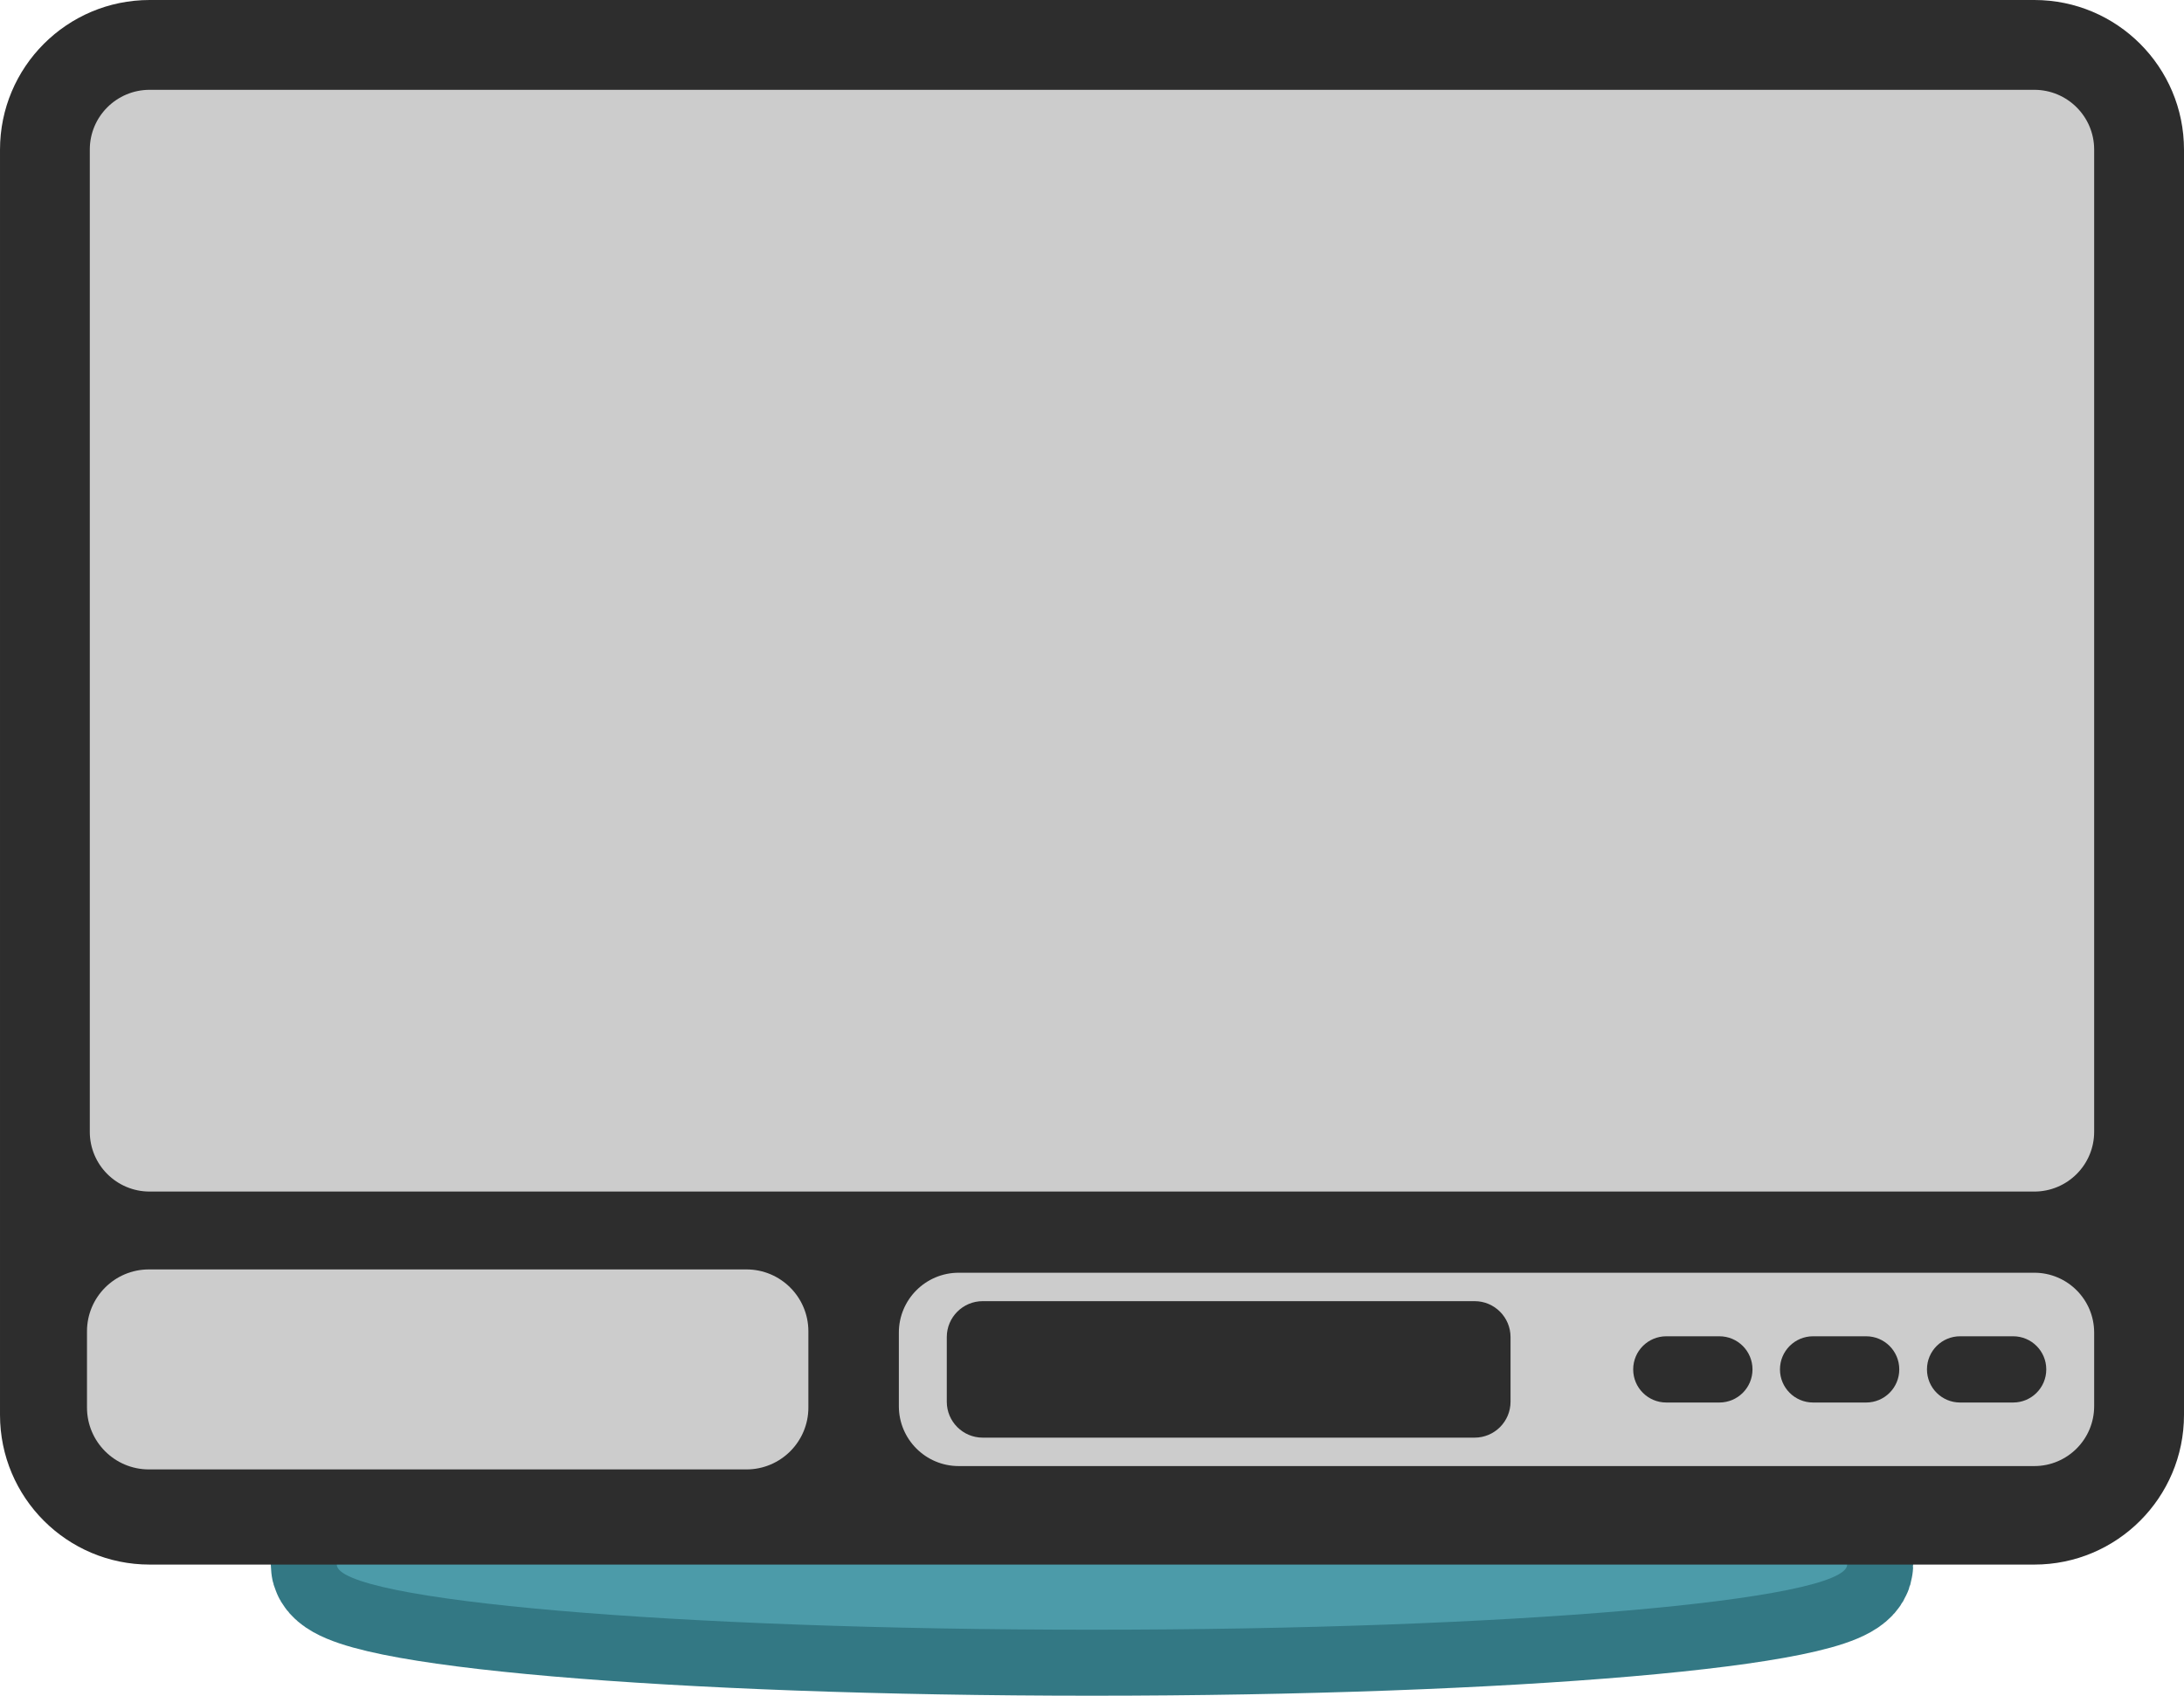
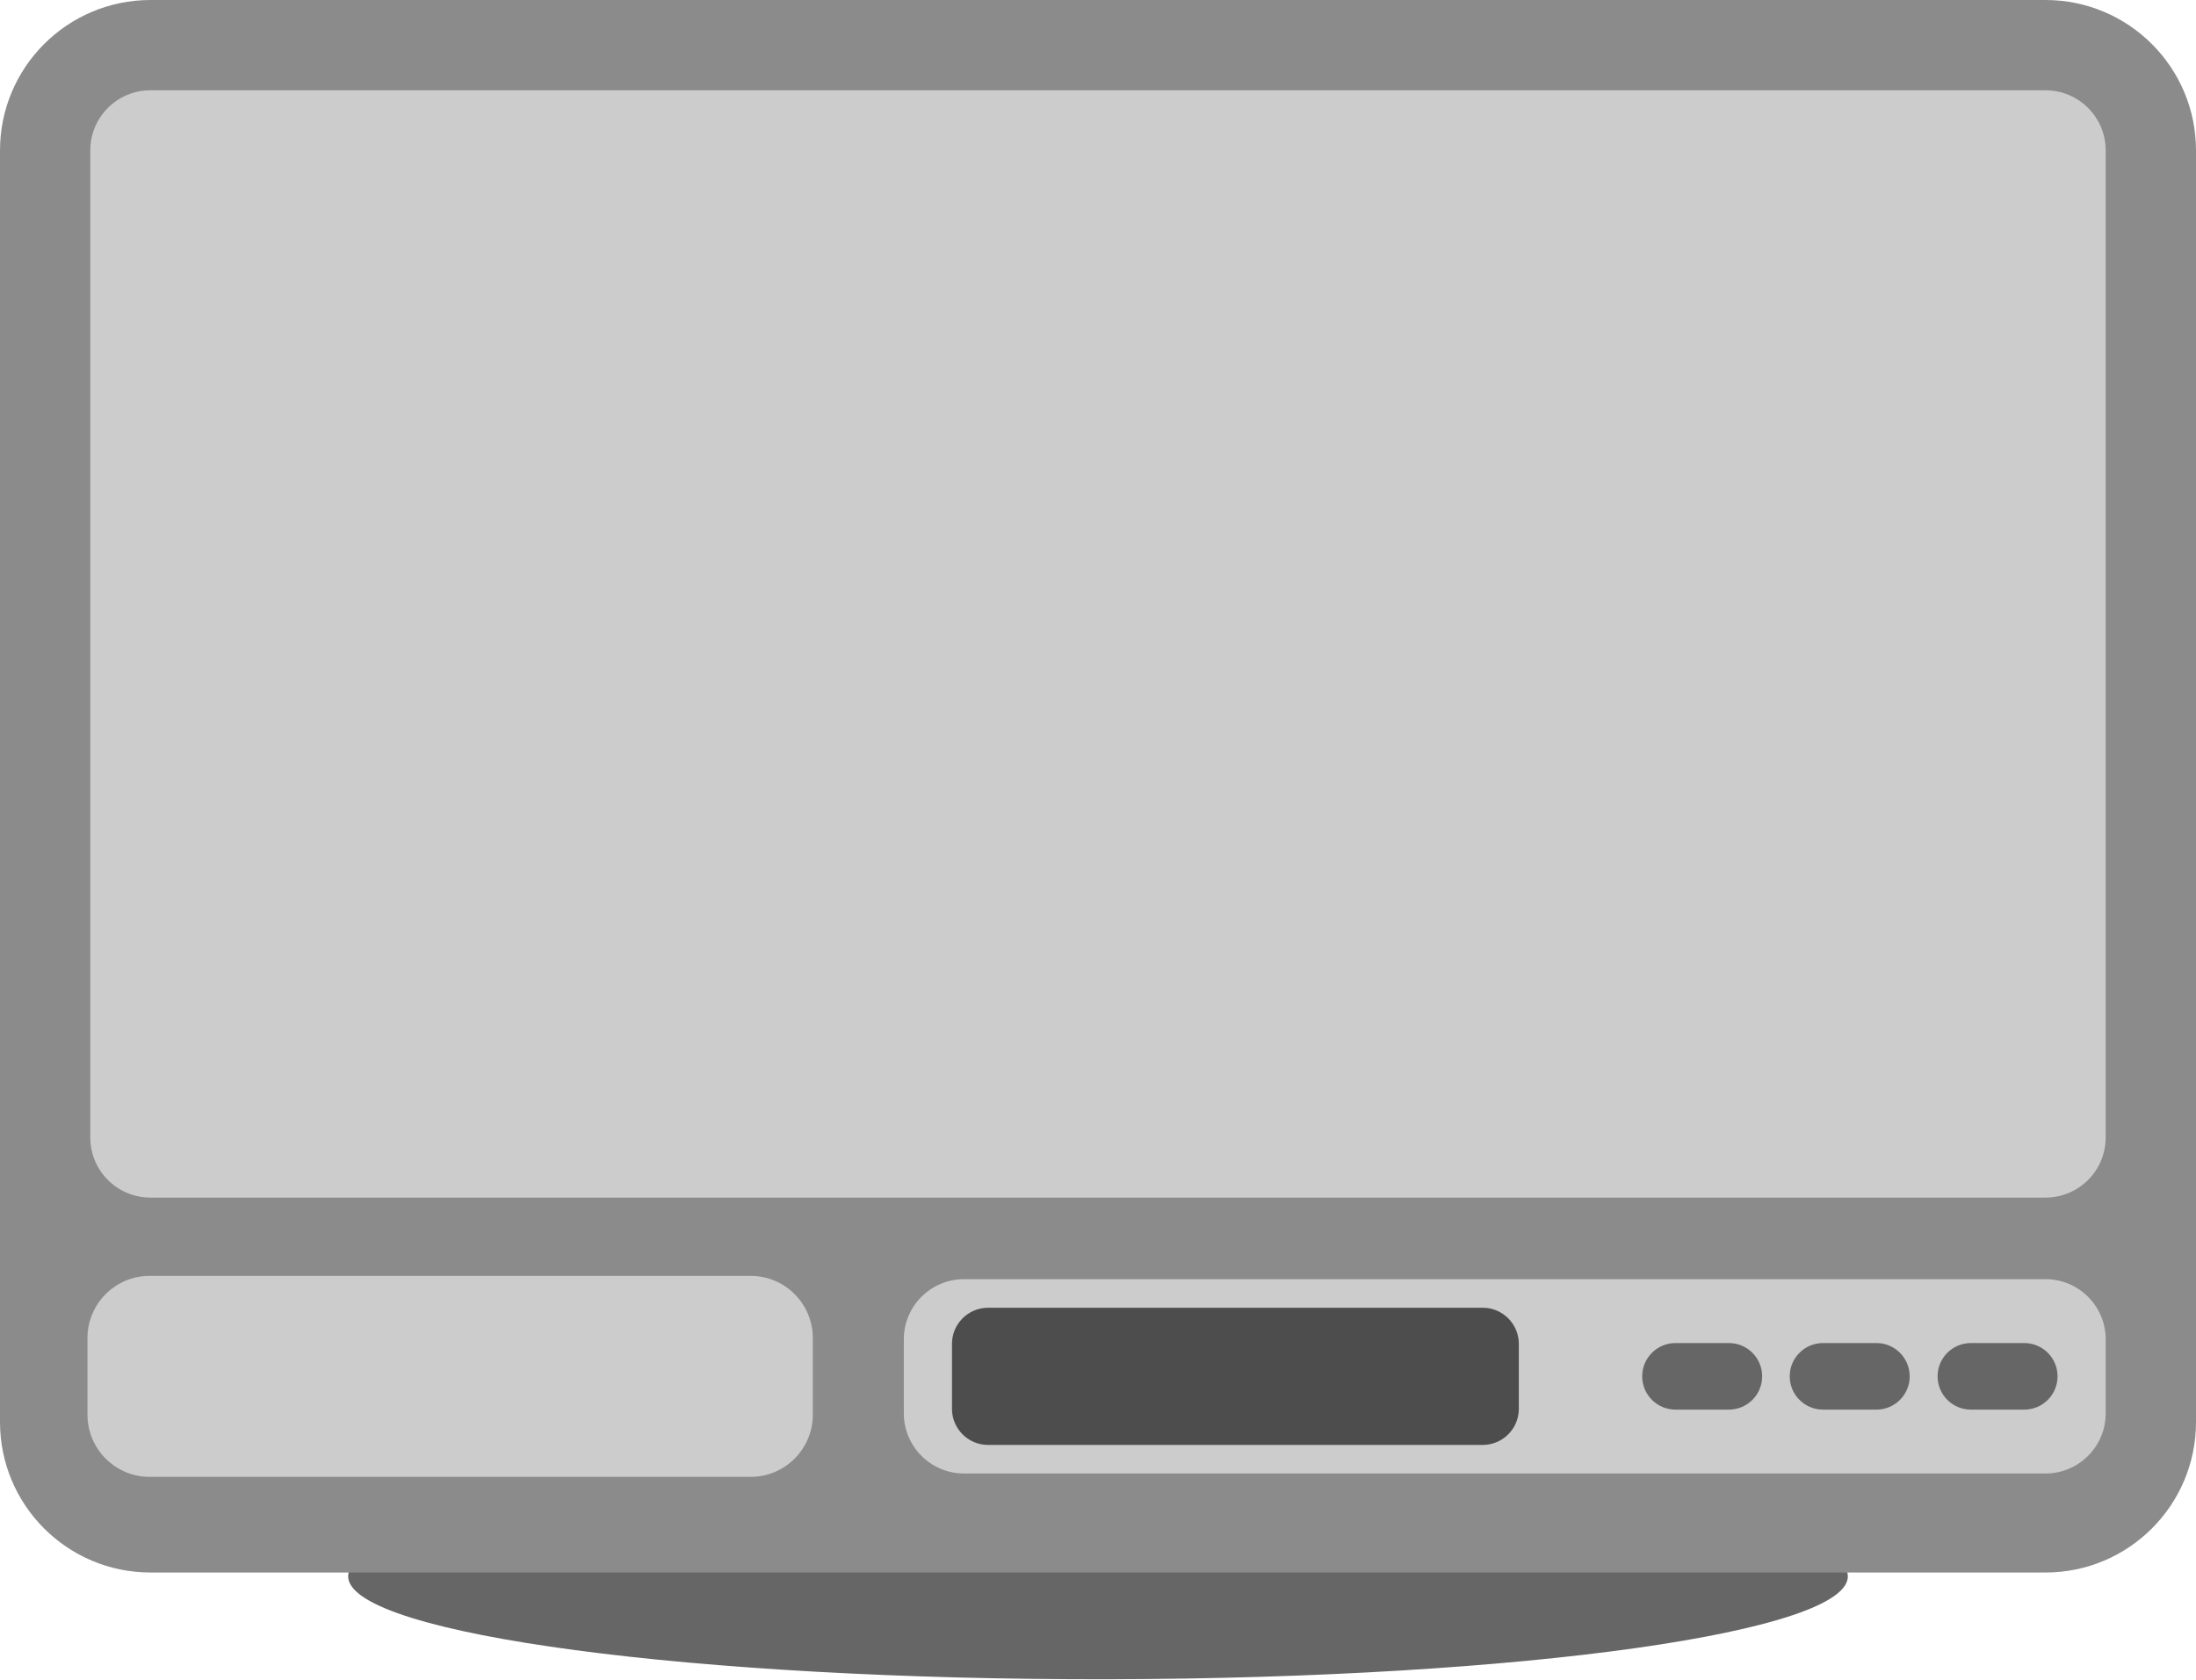
- <svg xmlns="http://www.w3.org/2000/svg" width="182.381" height="141.577" viewBox="0 0 48.255 37.459" version="1.1" id="svg6035">
+ <svg xmlns="http://www.w3.org/2000/svg" width="182.381" height="139.496" viewBox="0 0 48.255 36.908" version="1.1" id="svg6035">
  <defs id="defs6032" />
  <g id="layer1">
-     <ellipse style="display:inline;opacity:1;fill:#86ebff;fill-opacity:0.302;stroke:#005666;stroke-width:2.916;stroke-dasharray:none;stroke-opacity:0.8;paint-order:markers stroke fill" id="path21059" cx="24.127" cy="34.562" rx="16.686" ry="1.439" />
-     <rect style="fill:#2d2d2d;fill-opacity:1;stroke-width:0.396;paint-order:markers stroke fill" id="rect20874" width="48.255" height="34.562" x="4.345e-06" y="-2.7499999e-07" ry="3.307" rx="3.307" />
+     <path style="display:inline;fill:#666666;fill-opacity:1;stroke-width:0.979;paint-order:markers stroke fill" id="path21059" d="M 40.603,34.615 A 16.477,2.261 0 0 1 24.364,36.908 16.477,2.261 0 0 1 7.652,34.68 16.477,2.261 0 0 1 23.891,32.386 16.477,2.261 0 0 1 40.603,34.615 l -16.476,0.032 z" />
+     <rect style="fill:#8b8b8b;fill-opacity:1;stroke-width:0.396;paint-order:markers stroke fill" id="rect20874" width="48.255" height="34.562" x="4.345e-06" y="-2.7499999e-07" ry="3.307" rx="3.307" />
    <rect style="display:inline;fill:#cccccc;fill-opacity:1;stroke-width:0.318;paint-order:markers stroke fill" id="rect20874-2" width="44.286" height="24.338" x="1.984" y="1.984" ry="1.32" rx="1.323" />
    <rect style="display:inline;fill:#cccccc;fill-opacity:1;stroke-width:0.081;paint-order:markers stroke fill" id="rect20874-2-0-8" width="15.939" height="4.418" x="1.922" y="28.042" ry="1.368" rx="1.368" />
-     <rect style="display:inline;fill:#cccccc;fill-opacity:1;stroke-width:0.103;paint-order:markers stroke fill" id="rect20874-2-0" width="26.41" height="4.271" x="19.86" y="28.115" ry="1.323" rx="1.323" />
-     <rect style="fill:#2d2d2d;fill-opacity:1;stroke-width:1.058;paint-order:markers stroke fill" id="rect21116" width="12.456" height="3.015" x="20.919" y="28.743" ry="0.794" rx="0.794" />
-     <rect style="display:inline;fill:#2d2d2d;fill-opacity:1;stroke-width:0.339;paint-order:markers stroke fill" id="rect21116-0" width="2.636" height="1.463" x="36.085" y="29.519" ry="0.731" />
-     <rect style="display:inline;fill:#2d2d2d;fill-opacity:1;stroke-width:0.339;paint-order:markers stroke fill" id="rect21116-0-1" width="2.636" height="1.463" x="39.328" y="29.519" ry="0.731" />
-     <rect style="display:inline;fill:#2d2d2d;fill-opacity:1;stroke-width:0.339;paint-order:markers stroke fill" id="rect21116-0-6" width="2.636" height="1.463" x="42.576" y="29.519" ry="0.731" />
+     <g id="g6808" transform="translate(0.1667004,7.7319145e-4)">
+       <rect style="display:inline;fill:#cccccc;fill-opacity:1;stroke-width:0.103;paint-order:markers stroke fill" id="rect20874-2-0" width="26.41" height="4.271" x="19.694" y="28.114" ry="1.323" rx="1.323" />
+       <rect style="fill:#4d4d4d;fill-opacity:1;stroke-width:1.058;paint-order:markers stroke fill" id="rect21116" width="12.456" height="3.015" x="20.752" y="28.742" ry="0.794" rx="0.794" />
+       <rect style="display:inline;fill:#666666;fill-opacity:1;stroke-width:0.339;paint-order:markers stroke fill" id="rect21116-0" width="2.636" height="1.463" x="35.919" y="29.518" ry="0.731" />
+       <rect style="display:inline;fill:#666666;fill-opacity:1;stroke-width:0.339;paint-order:markers stroke fill" id="rect21116-0-1" width="2.636" height="1.463" x="39.161" y="29.518" ry="0.731" />
+       <rect style="display:inline;fill:#666666;fill-opacity:1;stroke-width:0.339;paint-order:markers stroke fill" id="rect21116-0-6" width="2.636" height="1.463" x="42.41" y="29.518" ry="0.731" />
+     </g>
  </g>
</svg>
